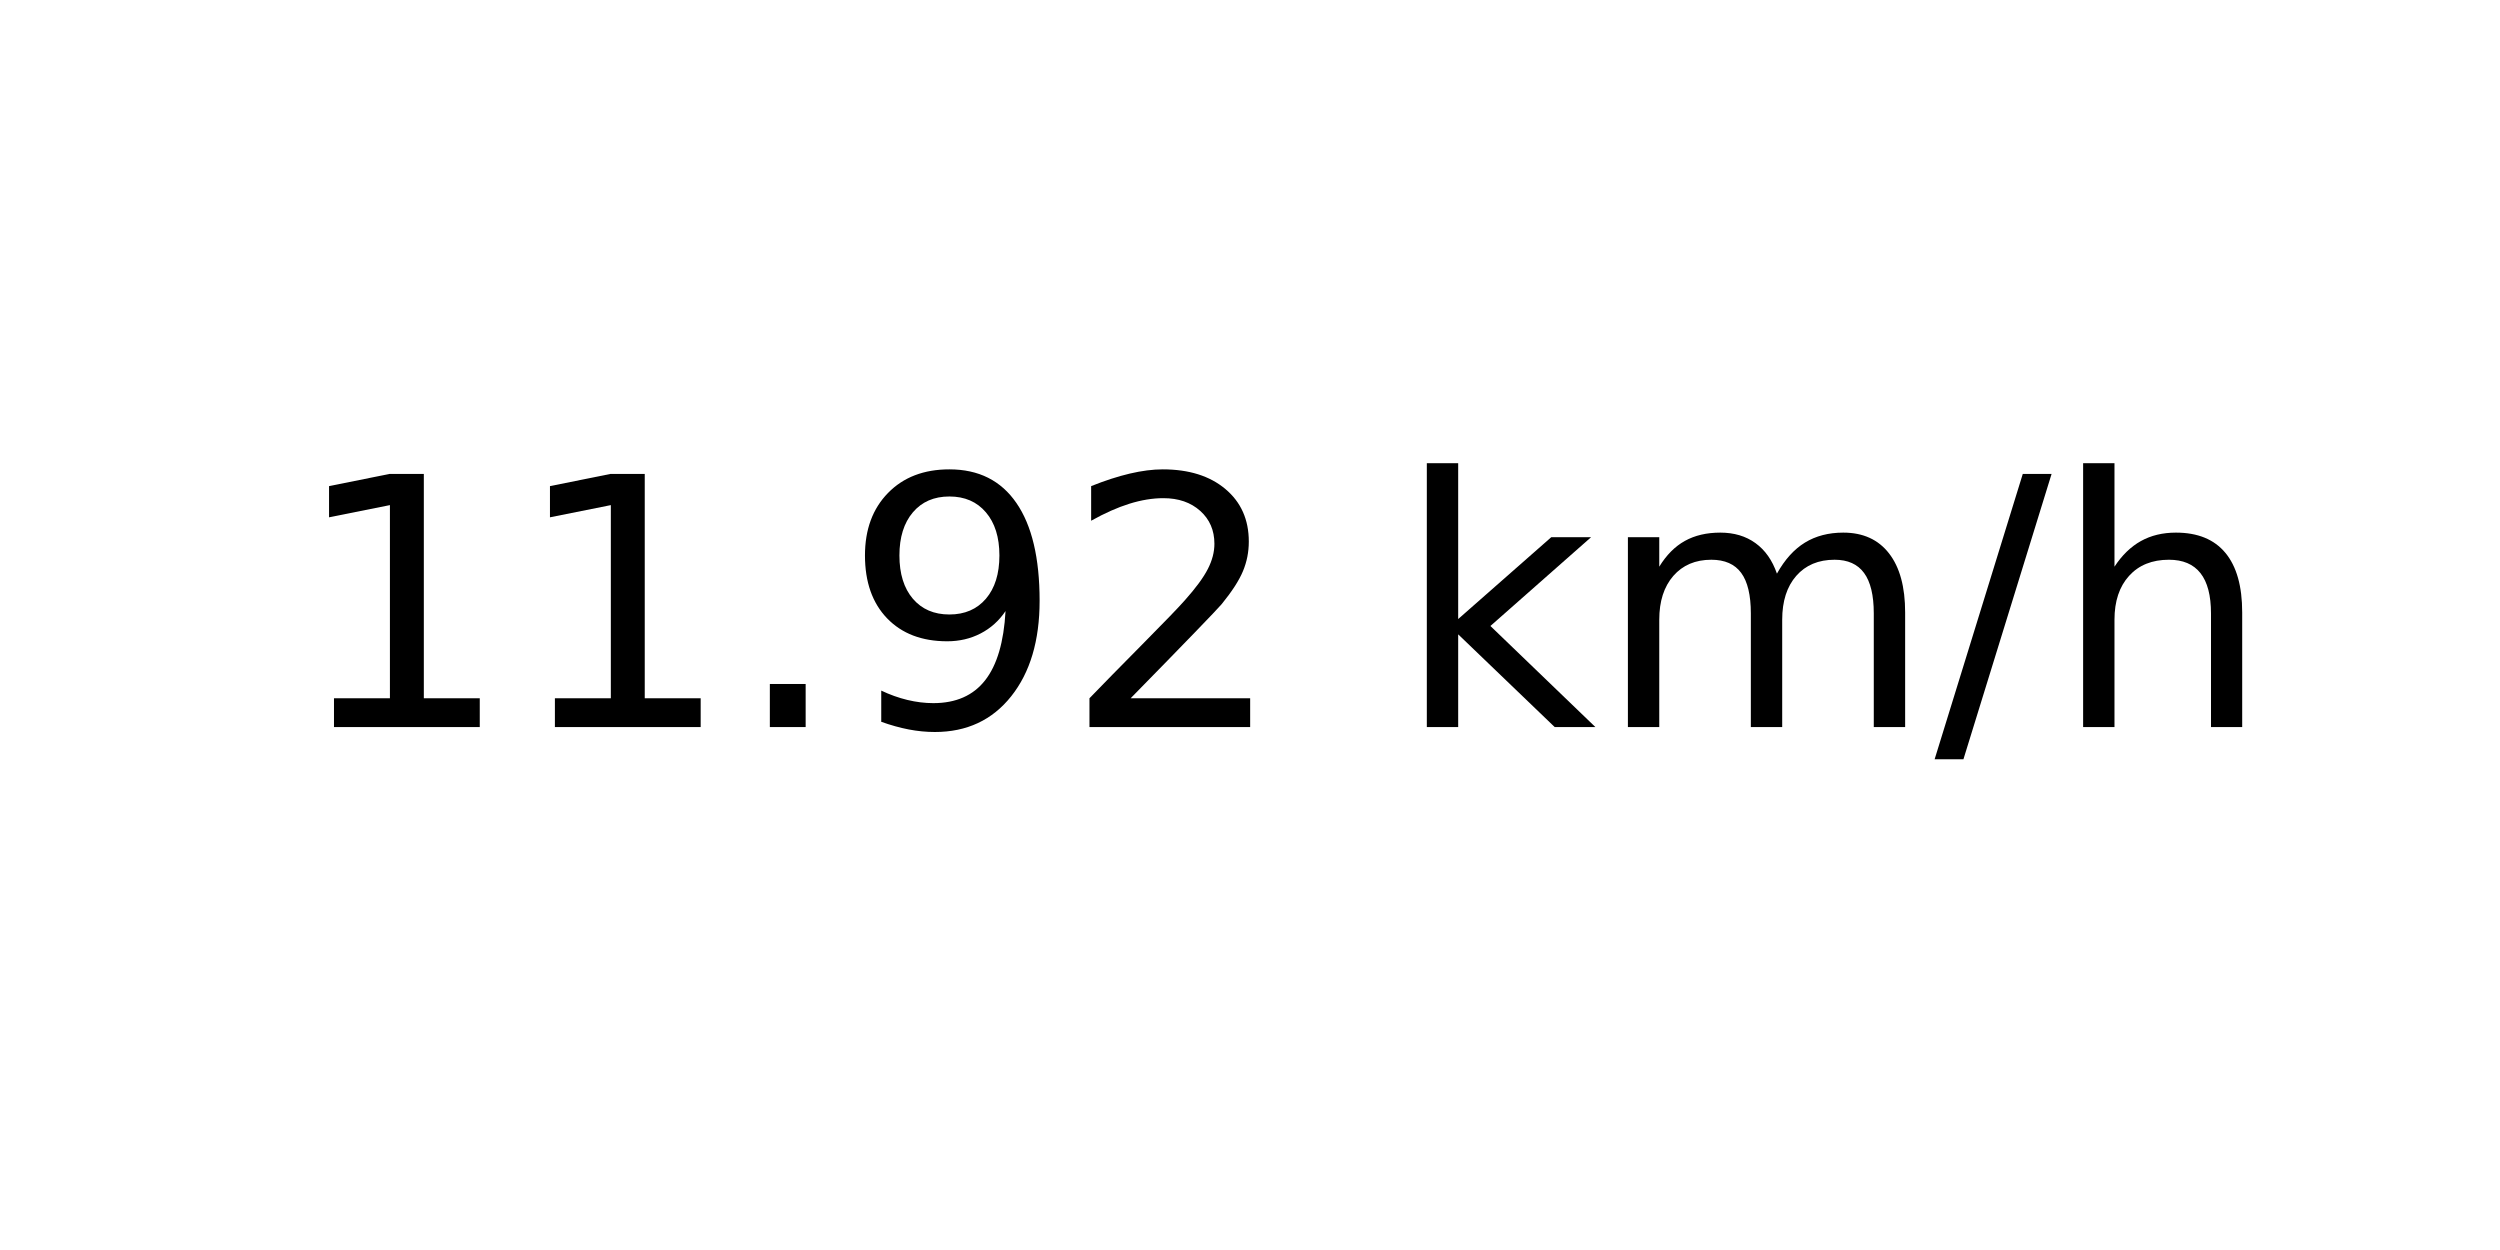
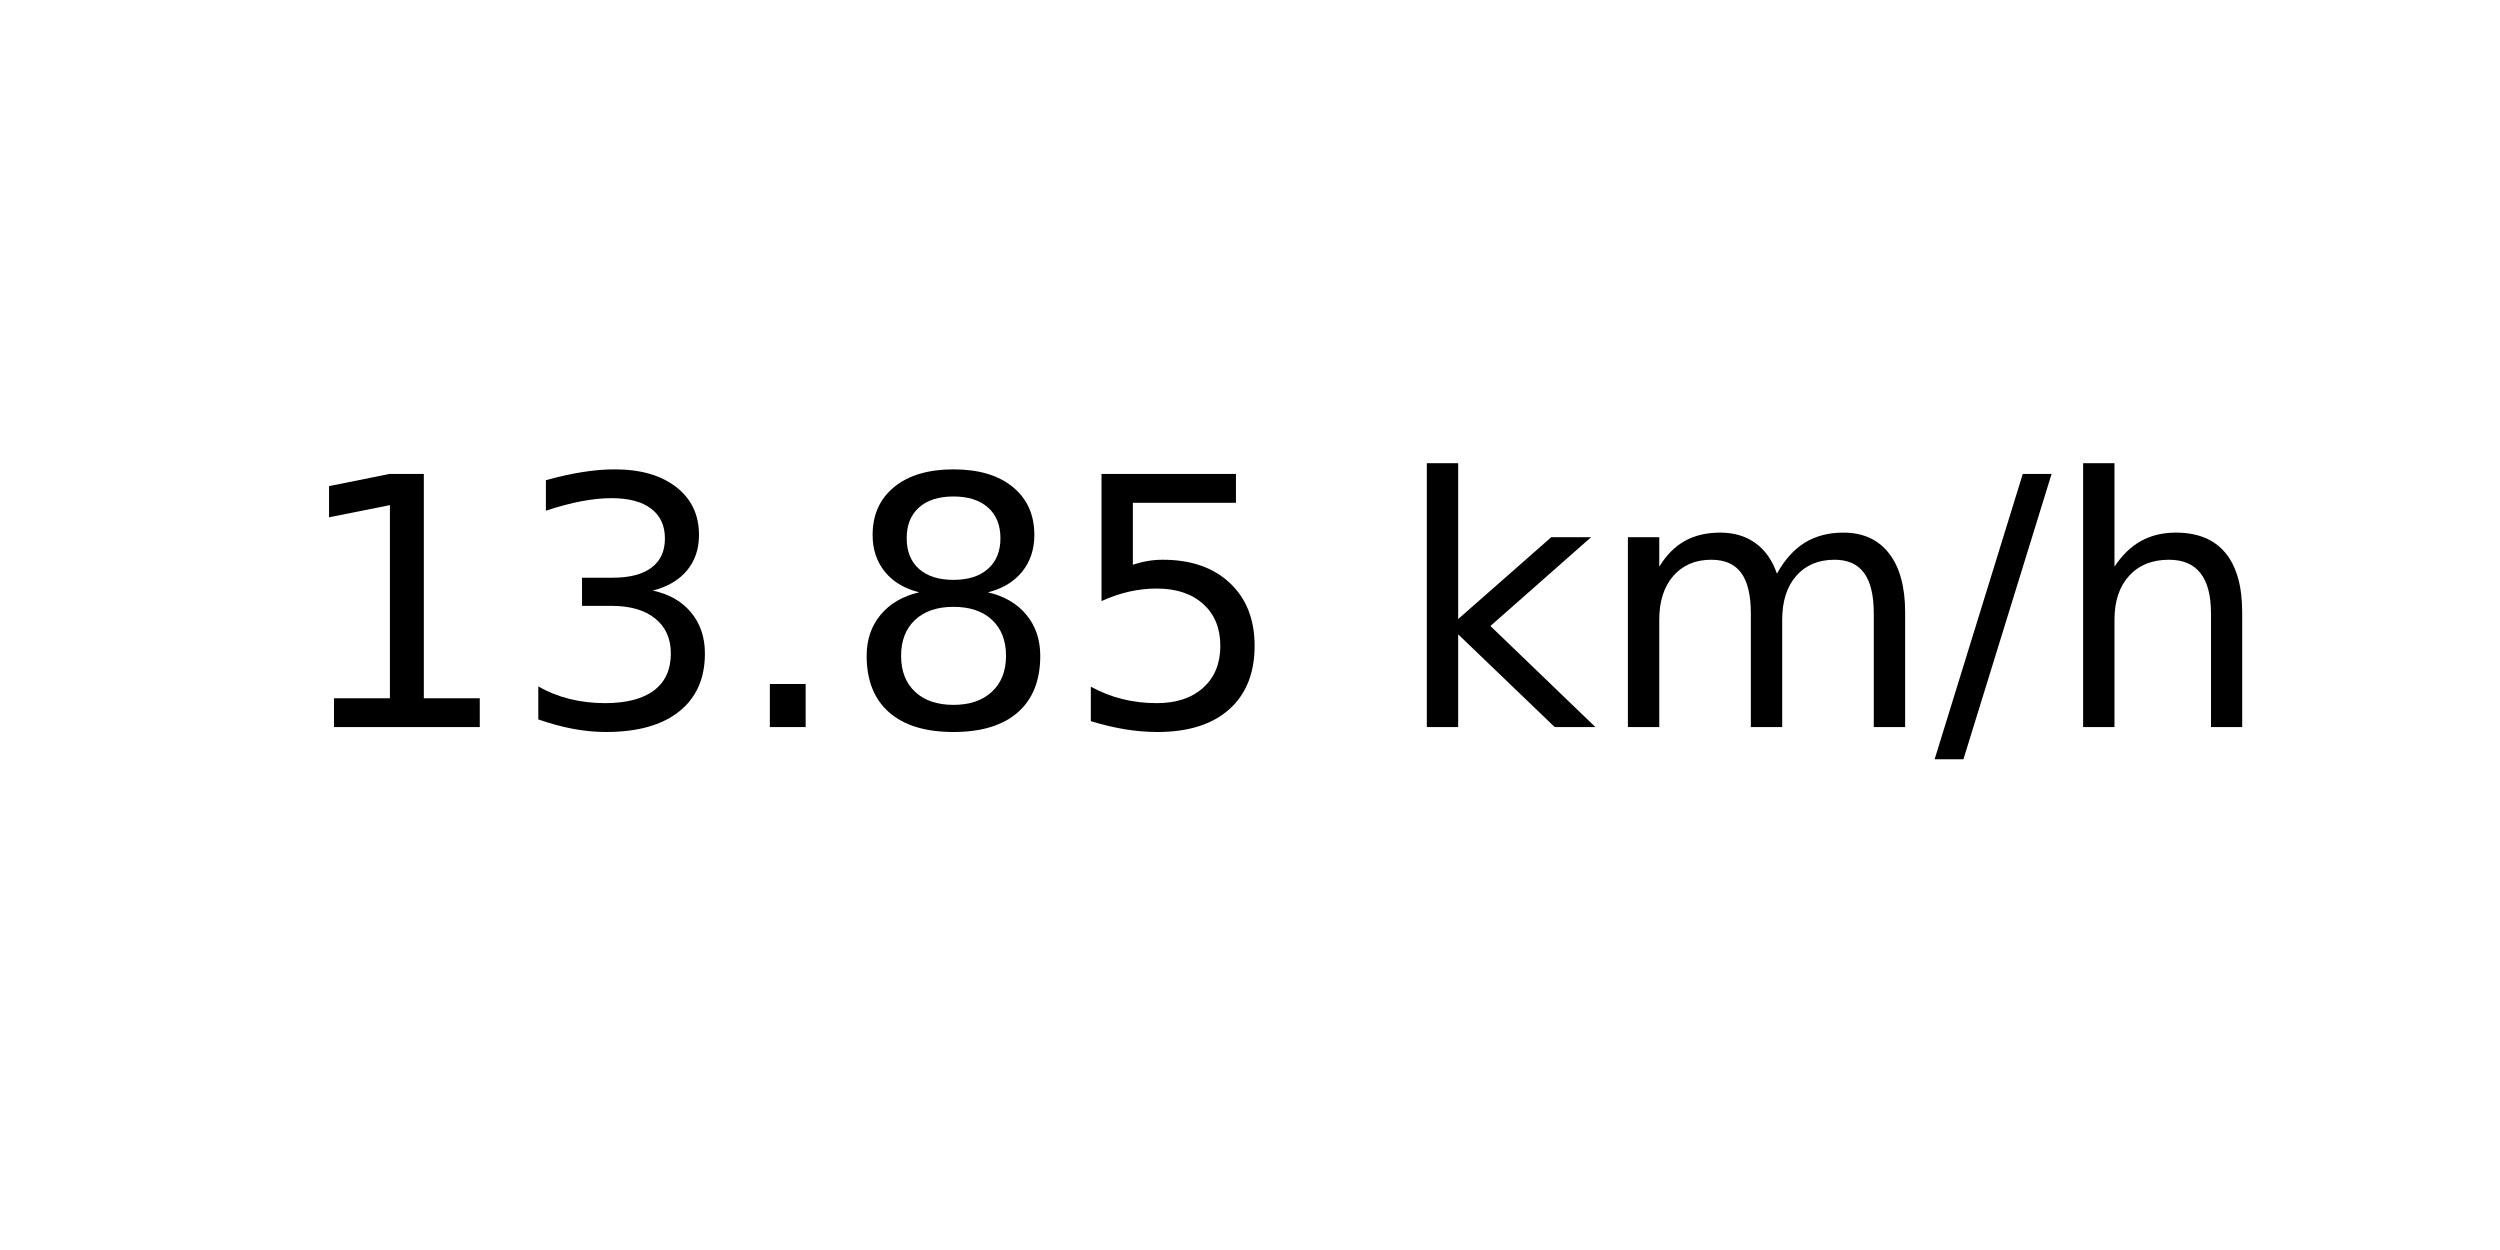
<svg xmlns="http://www.w3.org/2000/svg" xmlns:xlink="http://www.w3.org/1999/xlink" width="72pt" height="36pt" viewBox="0 0 72 36" version="1.1">
  <defs>
    <style type="text/css">*{stroke-linejoin: round; stroke-linecap: butt}</style>
  </defs>
  <g id="figure_1">
    <g id="axes_1">
      <g id="text_1">
        <g transform="translate(8.378125 20.93937) scale(0.1 -0.1)">
          <defs>
            <path id="DejaVuSans-31" d="M 794 531  L 1825 531  L 1825 4091  L 703 3866  L 703 4441  L 1819 4666  L 2450 4666  L 2450 531  L 3481 531  L 3481 0  L 794 0  L 794 531  z " transform="scale(0.015625)" />
+             <path id="DejaVuSans-33" d="M 2597 2516  Q 3050 2419 3304 2112  Q 3559 1806 3559 1356  Q 3559 666 3084 287  Q 2609 -91 1734 -91  Q 1441 -91 1130 -33  Q 819 25 488 141  L 488 750  Q 750 597 1062 519  Q 1375 441 1716 441  Q 2309 441 2620 675  Q 2931 909 2931 1356  Q 2931 1769 2642 2001  Q 2353 2234 1838 2234  L 1294 2234  L 1294 2753  L 1863 2753  Q 2328 2753 2575 2939  Q 2822 3125 2822 3475  Q 2822 3834 2567 4026  Q 2313 4219 1838 4219  Q 1578 4219 1281 4162  Q 984 4106 628 3988  L 628 4550  Q 988 4650 1302 4700  Q 1616 4750 1894 4750  Q 2613 4750 3031 4423  Q 3450 4097 3450 3541  Q 3450 3153 3228 2886  Q 3006 2619 2597 2516  z " transform="scale(0.015625)" />
            <path id="DejaVuSans-2e" d="M 684 794  L 1344 794  L 1344 0  L 684 0  L 684 794  z " transform="scale(0.015625)" />
-             <path id="DejaVuSans-39" d="M 703 97  L 703 672  Q 941 559 1184 500  Q 1428 441 1663 441  Q 2288 441 2617 861  Q 2947 1281 2994 2138  Q 2813 1869 2534 1725  Q 2256 1581 1919 1581  Q 1219 1581 811 2004  Q 403 2428 403 3163  Q 403 3881 828 4315  Q 1253 4750 1959 4750  Q 2769 4750 3195 4129  Q 3622 3509 3622 2328  Q 3622 1225 3098 567  Q 2575 -91 1691 -91  Q 1453 -91 1209 -44  Q 966 3 703 97  z M 1959 2075  Q 2384 2075 2632 2365  Q 2881 2656 2881 3163  Q 2881 3666 2632 3958  Q 2384 4250 1959 4250  Q 1534 4250 1286 3958  Q 1038 3666 1038 3163  Q 1038 2656 1286 2365  Q 1534 2075 1959 2075  z " transform="scale(0.015625)" />
-             <path id="DejaVuSans-32" d="M 1228 531  L 3431 531  L 3431 0  L 469 0  L 469 531  Q 828 903 1448 1529  Q 2069 2156 2228 2338  Q 2531 2678 2651 2914  Q 2772 3150 2772 3378  Q 2772 3750 2511 3984  Q 2250 4219 1831 4219  Q 1534 4219 1204 4116  Q 875 4013 500 3803  L 500 4441  Q 881 4594 1212 4672  Q 1544 4750 1819 4750  Q 2544 4750 2975 4387  Q 3406 4025 3406 3419  Q 3406 3131 3298 2873  Q 3191 2616 2906 2266  Q 2828 2175 2409 1742  Q 1991 1309 1228 531  z " transform="scale(0.015625)" />
+             <path id="DejaVuSans-38" d="M 2034 2216  Q 1584 2216 1326 1975  Q 1069 1734 1069 1313  Q 1069 891 1326 650  Q 1584 409 2034 409  Q 2484 409 2743 651  Q 3003 894 3003 1313  Q 3003 1734 2745 1975  Q 2488 2216 2034 2216  z M 1403 2484  Q 997 2584 770 2862  Q 544 3141 544 3541  Q 544 4100 942 4425  Q 1341 4750 2034 4750  Q 2731 4750 3128 4425  Q 3525 4100 3525 3541  Q 3525 3141 3298 2862  Q 3072 2584 2669 2484  Q 3125 2378 3379 2068  Q 3634 1759 3634 1313  Q 3634 634 3220 271  Q 2806 -91 2034 -91  Q 1263 -91 848 271  Q 434 634 434 1313  Q 434 1759 690 2068  Q 947 2378 1403 2484  z M 1172 3481  Q 1172 3119 1398 2916  Q 1625 2713 2034 2713  Q 2441 2713 2670 2916  Q 2900 3119 2900 3481  Q 2900 3844 2670 4047  Q 2441 4250 2034 4250  Q 1625 4250 1398 4047  Q 1172 3844 1172 3481  z " transform="scale(0.015625)" />
+             <path id="DejaVuSans-35" d="M 691 4666  L 3169 4666  L 3169 4134  L 1269 4134  L 1269 2991  Q 1406 3038 1543 3061  Q 1681 3084 1819 3084  Q 2600 3084 3056 2656  Q 3513 2228 3513 1497  Q 3513 744 3044 326  Q 2575 -91 1722 -91  Q 1428 -91 1123 -41  Q 819 9 494 109  L 494 744  Q 775 591 1075 516  Q 1375 441 1709 441  Q 2250 441 2565 725  Q 2881 1009 2881 1497  Q 2881 1984 2565 2268  Q 2250 2553 1709 2553  Q 1456 2553 1204 2497  Q 953 2441 691 2322  L 691 4666  z " transform="scale(0.015625)" />
            <path id="DejaVuSans-20" transform="scale(0.015625)" />
            <path id="DejaVuSans-6b" d="M 581 4863  L 1159 4863  L 1159 1991  L 2875 3500  L 3609 3500  L 1753 1863  L 3688 0  L 2938 0  L 1159 1709  L 1159 0  L 581 0  L 581 4863  z " transform="scale(0.015625)" />
            <path id="DejaVuSans-6d" d="M 3328 2828  Q 3544 3216 3844 3400  Q 4144 3584 4550 3584  Q 5097 3584 5394 3201  Q 5691 2819 5691 2113  L 5691 0  L 5113 0  L 5113 2094  Q 5113 2597 4934 2840  Q 4756 3084 4391 3084  Q 3944 3084 3684 2787  Q 3425 2491 3425 1978  L 3425 0  L 2847 0  L 2847 2094  Q 2847 2600 2669 2842  Q 2491 3084 2119 3084  Q 1678 3084 1418 2786  Q 1159 2488 1159 1978  L 1159 0  L 581 0  L 581 3500  L 1159 3500  L 1159 2956  Q 1356 3278 1631 3431  Q 1906 3584 2284 3584  Q 2666 3584 2933 3390  Q 3200 3197 3328 2828  z " transform="scale(0.015625)" />
            <path id="DejaVuSans-2f" d="M 1625 4666  L 2156 4666  L 531 -594  L 0 -594  L 1625 4666  z " transform="scale(0.015625)" />
            <path id="DejaVuSans-68" d="M 3513 2113  L 3513 0  L 2938 0  L 2938 2094  Q 2938 2591 2744 2837  Q 2550 3084 2163 3084  Q 1697 3084 1428 2787  Q 1159 2491 1159 1978  L 1159 0  L 581 0  L 581 4863  L 1159 4863  L 1159 2956  Q 1366 3272 1645 3428  Q 1925 3584 2291 3584  Q 2894 3584 3203 3211  Q 3513 2838 3513 2113  z " transform="scale(0.015625)" />
          </defs>
          <use xlink:href="#DejaVuSans-31" />
-           <use xlink:href="#DejaVuSans-31" x="63.623" />
+           <use xlink:href="#DejaVuSans-33" x="63.623" />
          <use xlink:href="#DejaVuSans-2e" x="127.246" />
-           <use xlink:href="#DejaVuSans-39" x="159.033" />
-           <use xlink:href="#DejaVuSans-32" x="222.656" />
+           <use xlink:href="#DejaVuSans-38" x="159.033" />
+           <use xlink:href="#DejaVuSans-35" x="222.656" />
          <use xlink:href="#DejaVuSans-20" x="286.279" />
          <use xlink:href="#DejaVuSans-6b" x="318.066" />
          <use xlink:href="#DejaVuSans-6d" x="375.977" />
          <use xlink:href="#DejaVuSans-2f" x="473.389" />
          <use xlink:href="#DejaVuSans-68" x="507.08" />
        </g>
      </g>
    </g>
  </g>
</svg>
